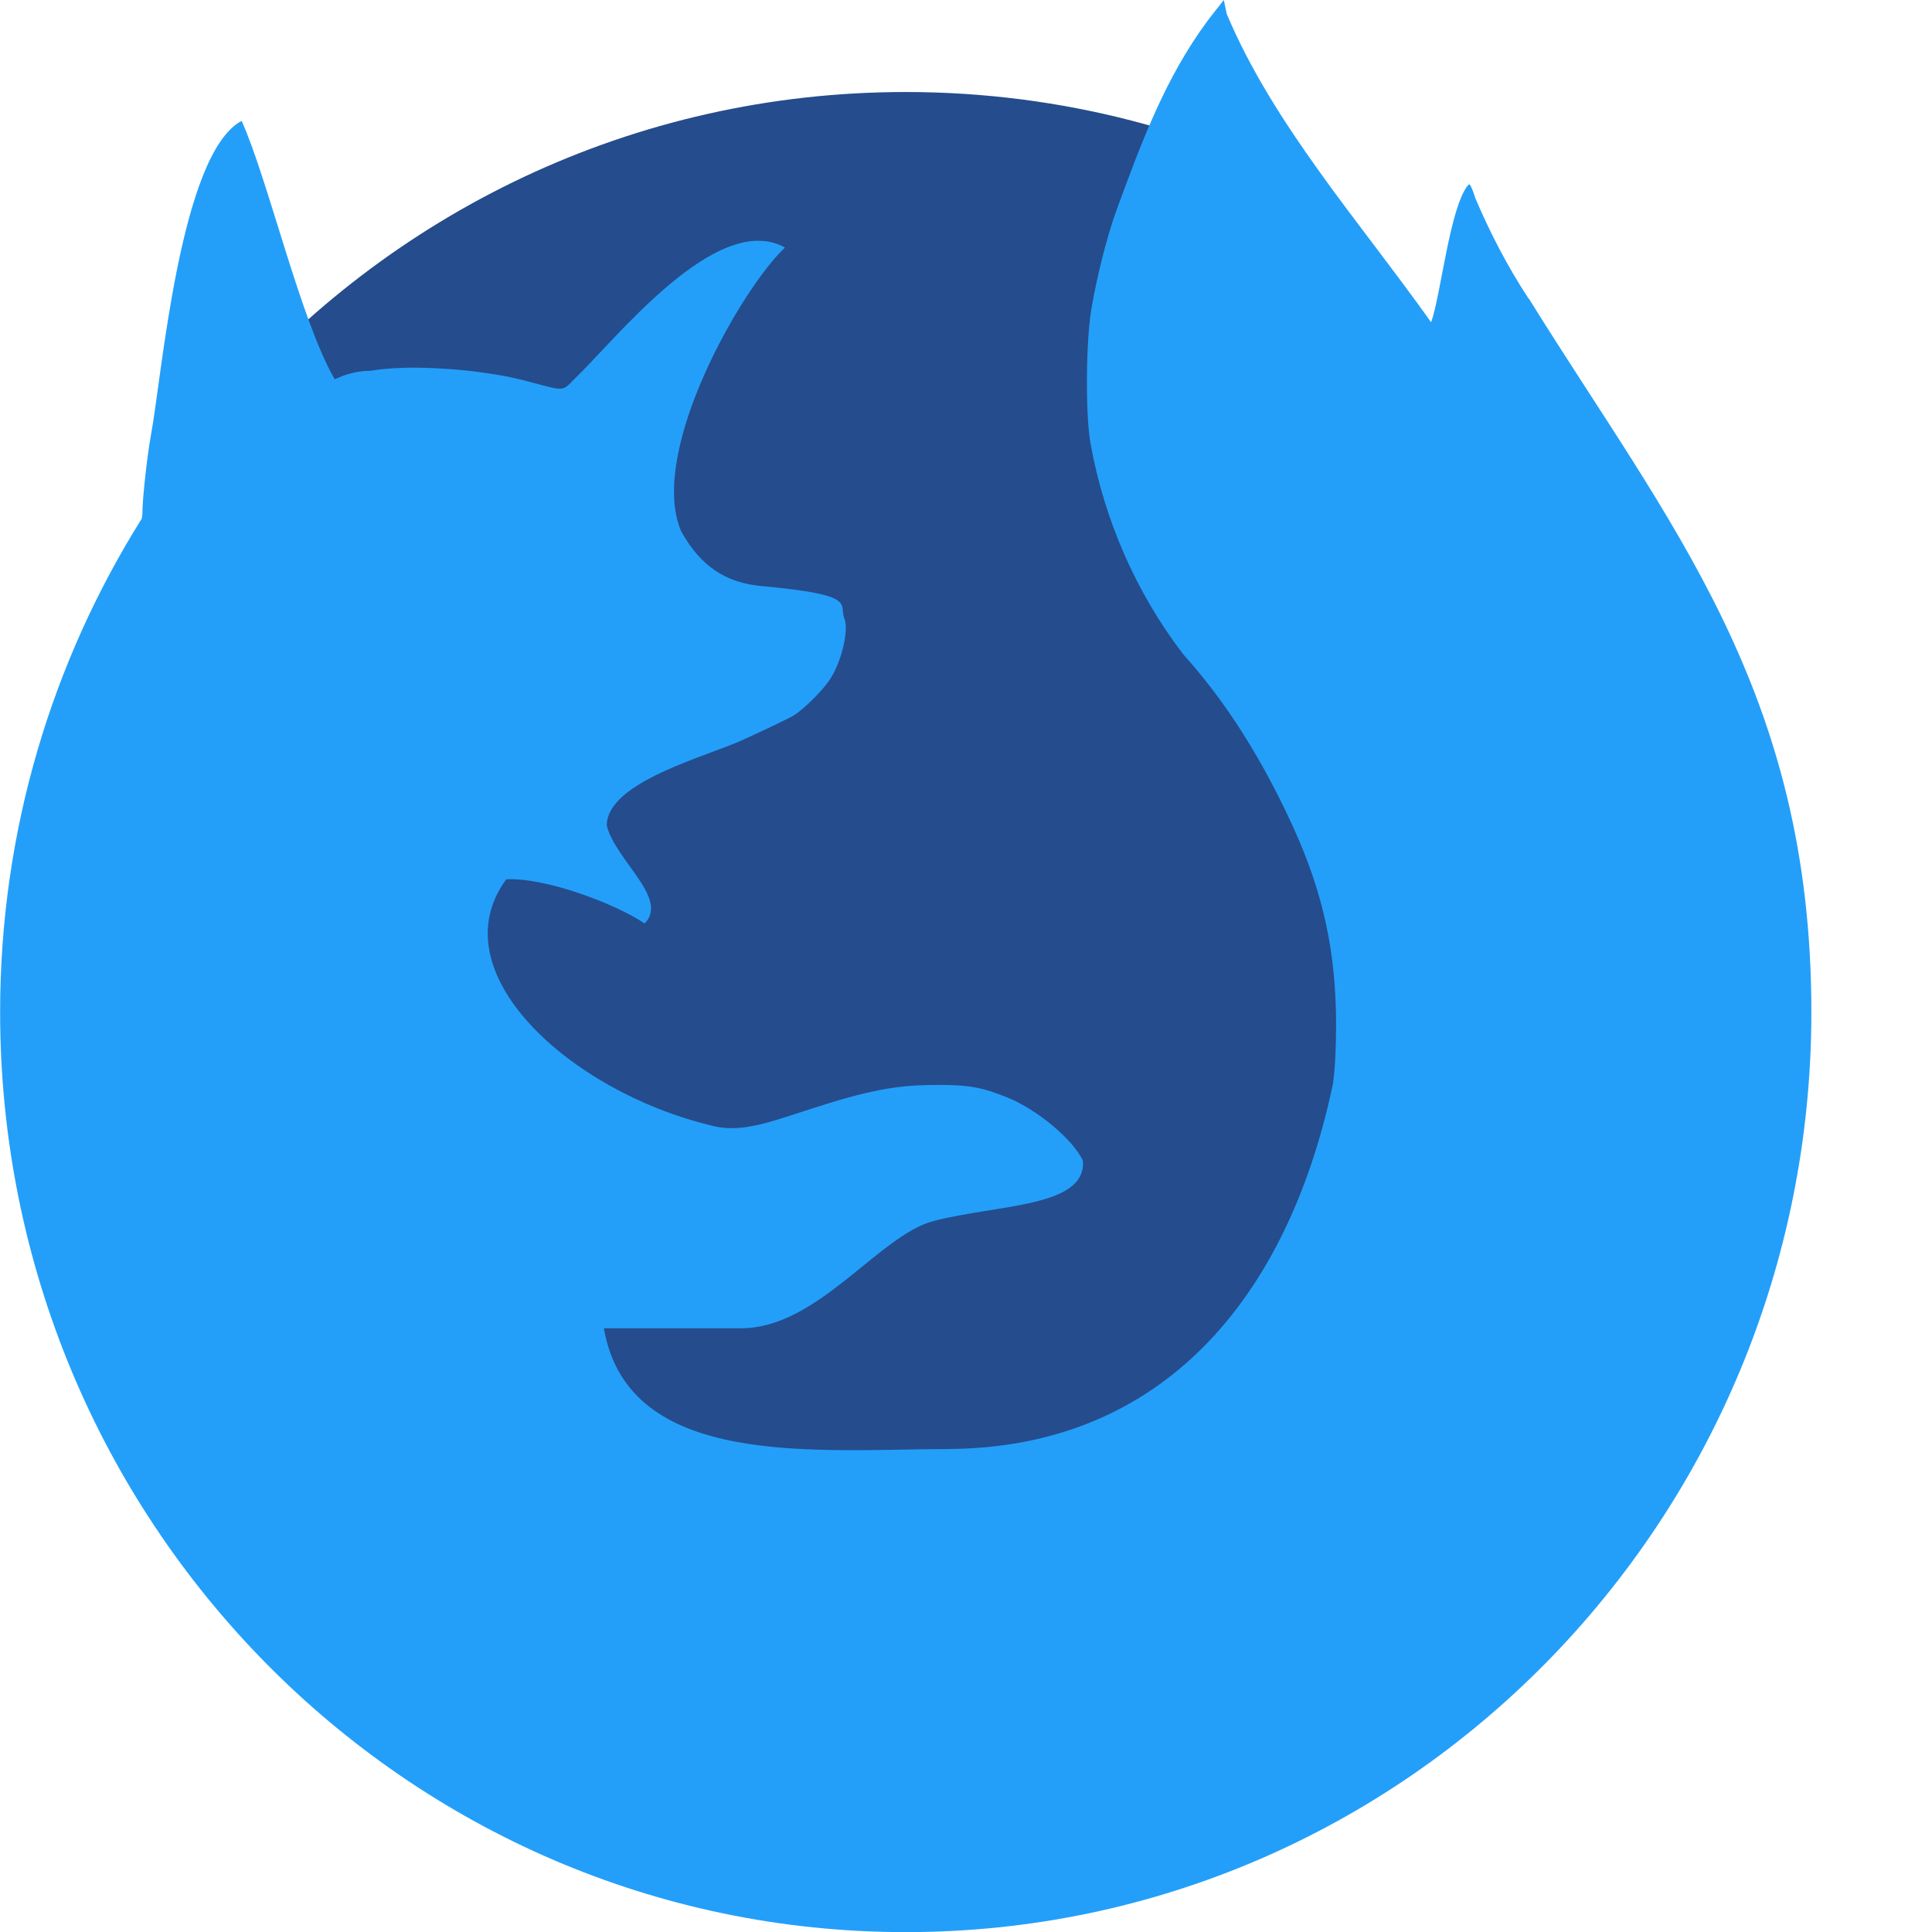
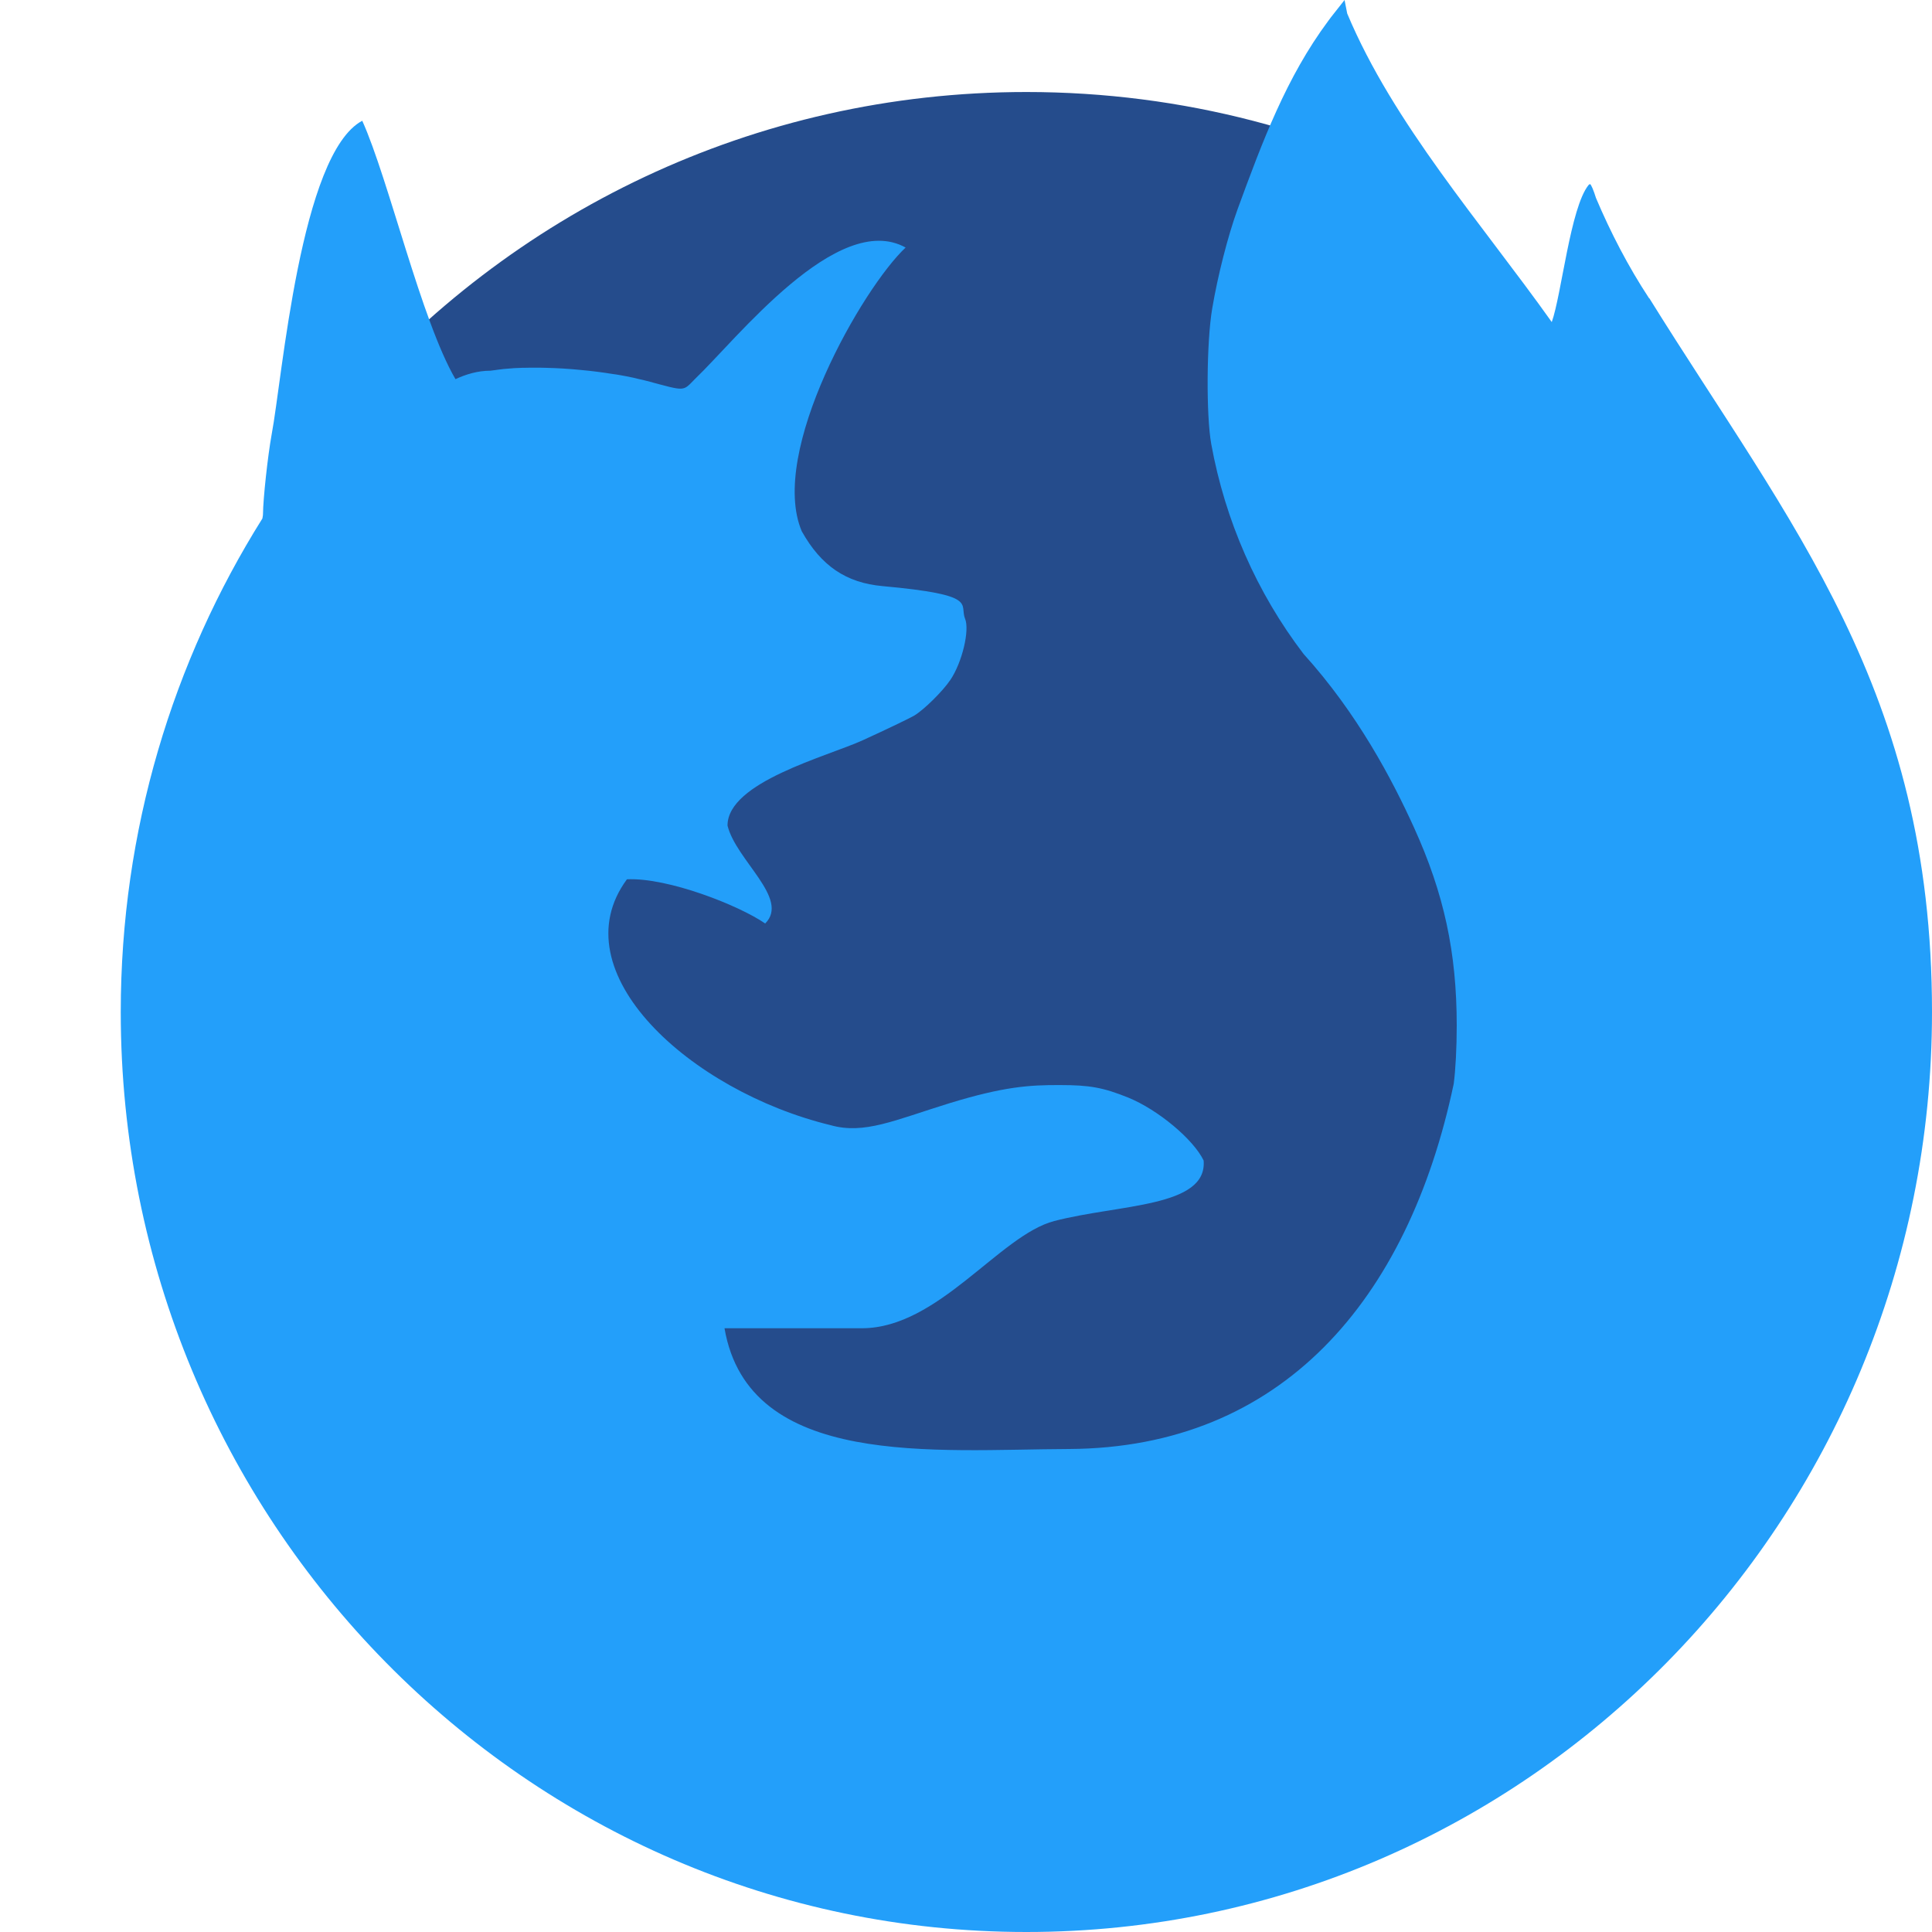
<svg xmlns="http://www.w3.org/2000/svg" width="16" height="16" version="1">
-   <path style="fill:#254c8c" d="m11.083 1.68c-1.063-0.586-2.284-0.918-3.583-0.918-2.26 0-4.281 1.006-5.654 2.602-0.09 2.99 0.608 6.593 2.604 8.705 1.967 2.081 5.22 2.702 6.627 1.665 1.608-1.186 0.554-8.233 0.005-12.054z" />
-   <path style="fill:#239ffa" d="m10.135 2e-8 -0.089 0.113c-0.015 0.019-0.03 0.039-0.046 0.06-0.347 0.468-0.544 0.996-0.752 1.563-0.079 0.218-0.163 0.546-0.209 0.819-0.047 0.274-0.051 0.883-0.007 1.122 0.115 0.634 0.378 1.232 0.764 1.738 0.447 0.495 0.733 1.04 0.915 1.438 0.249 0.548 0.354 1.035 0.354 1.641 0 0.183-0.01 0.37-0.026 0.482-0.378 1.794-1.428 3.014-3.183 3.024-1.111 0.004-2.654 0.166-2.855-1h1.138c0.633 0 1.14-0.77 1.592-0.888 0.538-0.14 1.269-0.112 1.237-0.501-0.084-0.176-0.377-0.421-0.623-0.521-0.206-0.084-0.318-0.105-0.565-0.105-0.252-0-0.465 0.012-0.918 0.152-0.453 0.139-0.704 0.26-0.983 0.181-1.161-0.282-2.251-1.27-1.686-2.036 0.34-0.016 0.93 0.216 1.145 0.366 0.206-0.206-0.241-0.522-0.313-0.811 0-0.361 0.824-0.571 1.121-0.707 0.196-0.089 0.387-0.181 0.424-0.203 0.081-0.048 0.237-0.202 0.301-0.297 0.097-0.144 0.161-0.411 0.122-0.507-0.049-0.121 0.119-0.196-0.683-0.269-0.303-0.027-0.51-0.168-0.669-0.454-0.28-0.657 0.505-2.019 0.86-2.35-0.564-0.312-1.406 0.766-1.741 1.086-0.108 0.108-0.075 0.106-0.401 0.019-0.022-0.006-0.044-0.011-0.067-0.016-0.008-0.002-0.017-0.004-0.025-0.006-0.015-0.003-0.031-0.007-0.046-0.01-0.011-0.002-0.022-0.005-0.033-0.007-0.013-0.002-0.025-0.005-0.038-0.007-0.013-0.002-0.027-0.004-0.04-0.007-0.01-0.002-0.02-0.003-0.029-0.004-0.086-0.014-0.177-0.026-0.267-0.034-0.099-0.009-0.199-0.015-0.295-0.018-0.029-0.001-0.058-0.001-0.086-0.001-0.03-0-0.06-0-0.089 0.001-0.006 0-0.011 0-0.017 0.001-0.024 0.001-0.048 0.002-0.072 0.003-0.004 0-0.007 0-0.01 0.001-0.026 0.002-0.051 0.004-0.075 0.006-0.004 0-0.004 0-0.006 0.001-0.025 0.002-0.048 0.006-0.07 0.009h-0.001c-0.01 0.002-0.021 0.003-0.031 0.004-0.107-0-0.206 0.031-0.29 0.07-0.282-0.484-0.552-1.655-0.771-2.14-0.513 0.273-0.663 2.139-0.75 2.596-0.033 0.182-0.072 0.535-0.072 0.66-0 0.018-0.004 0.025-0.005 0.038-0.741 1.181-1.173 2.582-1.173 4.087 0 4.208 3.358 7.619 7.5 7.619 4.142 0 7.5-3.411 7.5-7.619 0-2.667-1.176-4.037-2.339-5.908 0-0.001 0-0.002-0.004-0.003-0.172-0.261-0.32-0.547-0.44-0.83-0.019-0.063-0.041-0.114-0.049-0.114-0.004 0-0.007 0.002-0.012 0.007-0.151 0.186-0.224 0.909-0.305 1.135-0.585-0.824-1.311-1.642-1.693-2.555z" />
+   <path style="fill:#254c8c" d="M 12.083,1.68 C 11.02,1.094 9.799,0.762 8.5,0.762 6.24,0.762 4.219,1.767 2.846,3.364 2.756,6.354 3.454,9.957 5.451,12.069 7.418,14.15 10.671,14.772 12.078,13.734 13.685,12.548 12.631,5.501 12.083,1.68 Z" />
+   <path style="fill:#239ffa" d="M 11.135,0 11.046,0.113 C 11.031,0.132 11.015,0.152 11,0.173 10.653,0.64 10.456,1.168 10.248,1.736 10.169,1.954 10.085,2.282 10.039,2.555 9.992,2.829 9.988,3.438 10.031,3.677 10.146,4.311 10.409,4.909 10.795,5.415 11.243,5.91 11.529,6.455 11.71,6.853 11.959,7.401 12.064,7.888 12.064,8.494 12.064,8.677 12.054,8.864 12.039,8.976 11.661,10.77 10.611,11.99 8.855,12 7.744,12.004 6.201,12.166 6,11 H 7.138 C 7.771,11 8.278,10.23 8.731,10.112 9.268,9.972 10,10 9.968,9.611 9.884,9.436 9.591,9.191 9.344,9.09 9.138,9.007 9.026,8.986 8.779,8.986 8.527,8.985 8.314,8.998 7.861,9.137 7.408,9.277 7.157,9.397 6.878,9.318 5.716,9.036 4.627,8.048 5.192,7.282 5.532,7.266 6.122,7.499 6.337,7.648 6.543,7.442 6.096,7.126 6.025,6.837 6.025,6.476 6.848,6.266 7.146,6.13 7.341,6.041 7.532,5.949 7.57,5.927 7.651,5.879 7.807,5.725 7.871,5.63 7.968,5.486 8.032,5.219 7.992,5.123 7.943,5.002 8.112,4.927 7.31,4.854 7.007,4.827 6.8,4.686 6.64,4.4 6.361,3.744 7.146,2.381 7.5,2.05 6.936,1.738 6.094,2.816 5.758,3.136 5.651,3.244 5.684,3.242 5.358,3.155 5.336,3.149 5.314,3.144 5.29,3.139 5.282,3.137 5.274,3.135 5.266,3.133 5.251,3.129 5.235,3.126 5.22,3.123 5.209,3.121 5.198,3.119 5.186,3.116 5.174,3.114 5.161,3.111 5.148,3.109 5.135,3.107 5.122,3.104 5.108,3.102 5.098,3.101 5.089,3.099 5.079,3.098 4.992,3.084 4.902,3.072 4.811,3.064 4.712,3.054 4.613,3.048 4.516,3.046 4.487,3.045 4.459,3.045 4.431,3.045 4.4,3.045 4.371,3.045 4.342,3.046 4.336,3.046 4.331,3.046 4.325,3.046 4.301,3.047 4.277,3.048 4.253,3.049 4.25,3.05 4.247,3.05 4.244,3.05 4.218,3.052 4.193,3.054 4.169,3.056 4.165,3.056 4.165,3.057 4.163,3.057 4.139,3.059 4.116,3.063 4.093,3.066 H 4.092 C 4.082,3.067 4.071,3.069 4.061,3.07 3.954,3.07 3.856,3.101 3.772,3.14 3.489,2.656 3.219,1.485 3,1 2.487,1.273 2.337,3.139 2.25,3.596 2.217,3.778 2.179,4.131 2.178,4.256 2.178,4.274 2.174,4.281 2.173,4.294 1.432,5.475 1,6.876 1,8.381 1,12.589 4.358,16 8.5,16 12.642,16 16,12.589 16,8.381 16,5.714 14.824,4.344 13.661,2.473 13.661,2.471 13.661,2.471 13.657,2.47 13.485,2.209 13.337,1.923 13.217,1.639 13.198,1.577 13.176,1.525 13.168,1.525 13.164,1.525 13.161,1.528 13.156,1.532 13.005,1.718 12.932,2.441 12.851,2.667 12.265,1.843 11.539,1.024 11.157,0.112 Z" />
</svg>
